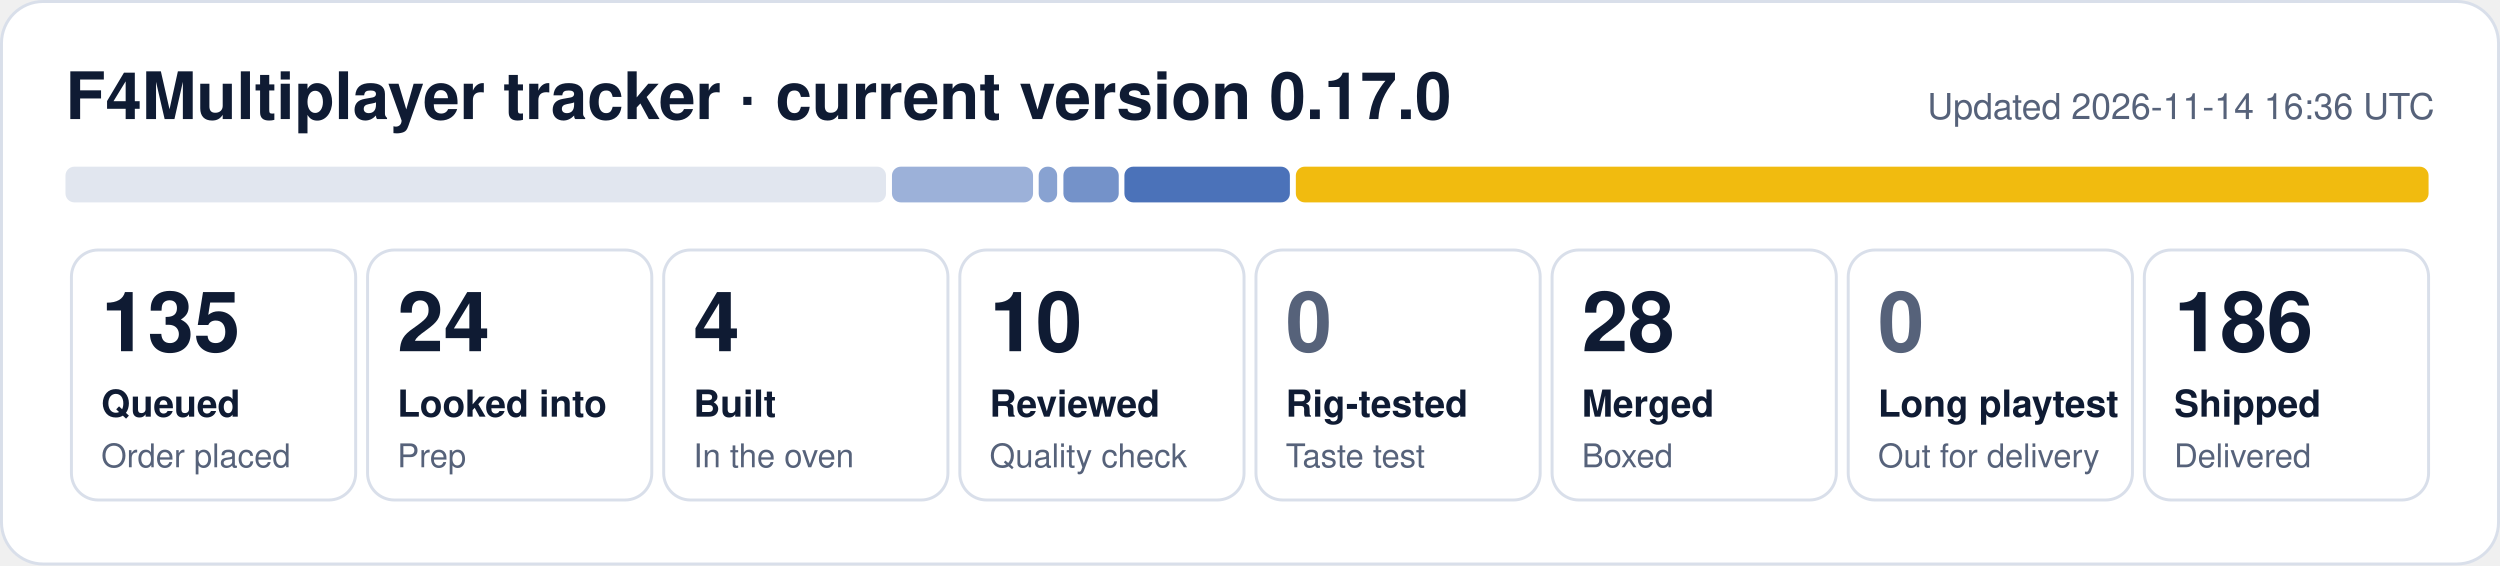
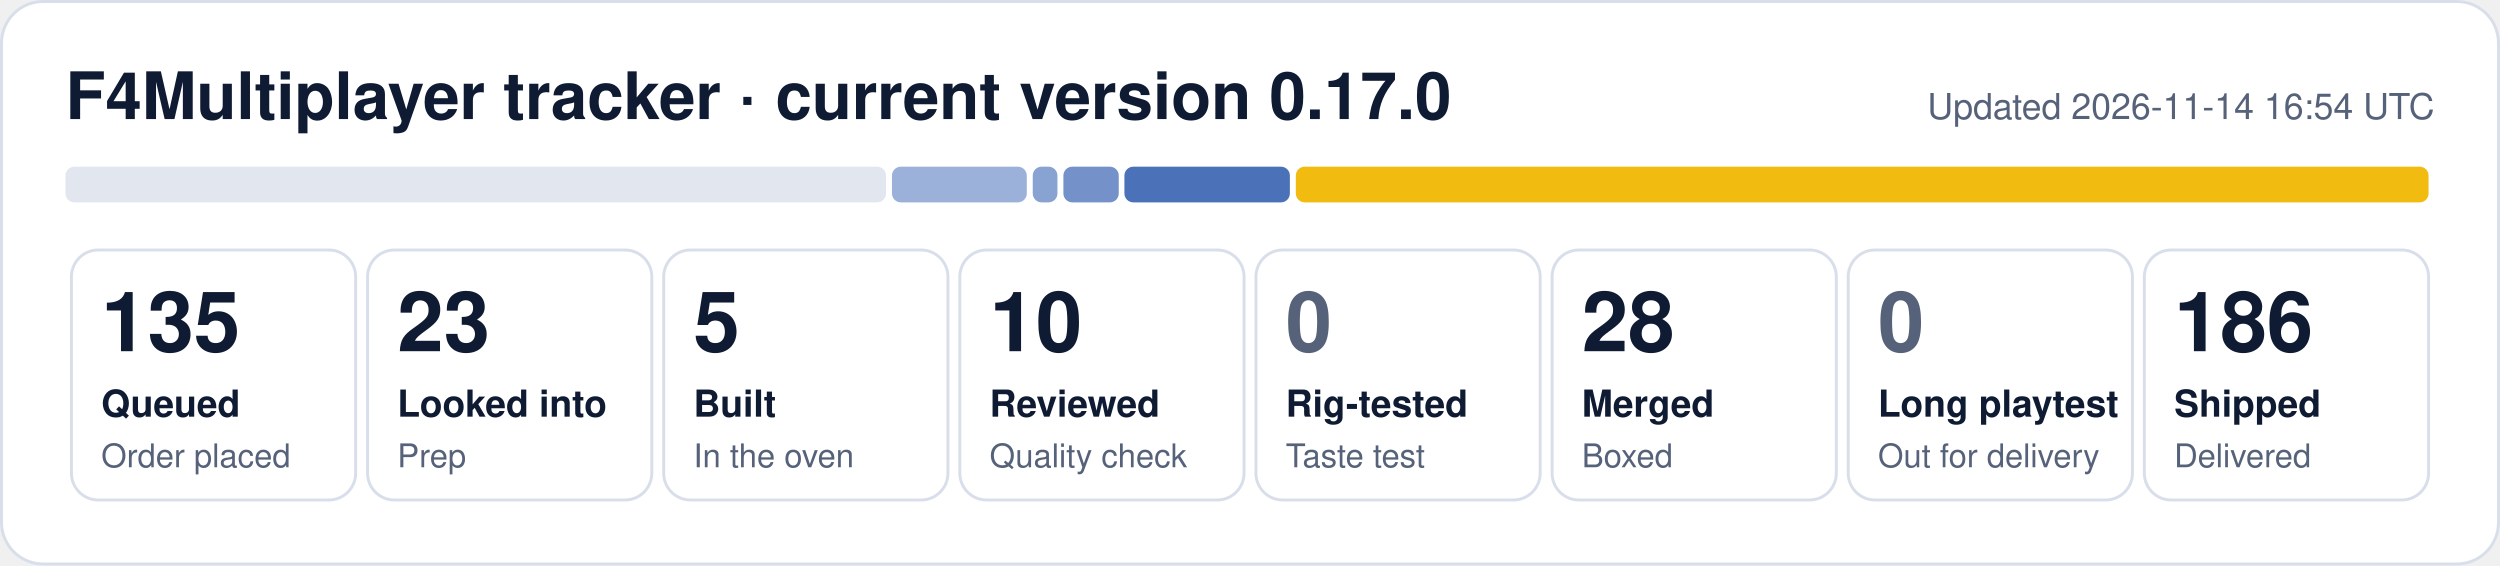
- <svg xmlns="http://www.w3.org/2000/svg" width="840" height="190" viewBox="0 0 840 190" role="img" aria-label="F4Multiplayer tracker: 135 queued, 24 looked into, 4 built, 10 reviewed, 28 merged, 186 shipped">
+ <svg xmlns="http://www.w3.org/2000/svg" width="840" height="190" viewBox="0 0 840 190" role="img" aria-label="F4Multiplayer tracker: 135 queued, 23 looked into, 5 built, 10 reviewed, 28 merged, 186 shipped">
  <rect x="0.5" y="0.5" width="839" height="189" rx="14" fill="#ffffff" stroke="#d9dfea" />
  <text x="22" y="40" font-family="Segoe UI, Helvetica, Arial, sans-serif" font-size="22" font-weight="700" fill="#0f1b33">F4Multiplayer tracker · current version 0.17.0</text>
-   <text x="818" y="40" font-family="Segoe UI, Helvetica, Arial, sans-serif" font-size="12" fill="#56627a" text-anchor="end">Updated 2026-11-14 16:36 UTC</text>
+   <text x="818" y="40" font-family="Segoe UI, Helvetica, Arial, sans-serif" font-size="12" fill="#56627a" text-anchor="end">Updated 2026-11-14 16:54 UTC</text>
  <rect x="22.0" y="56" width="275.7" height="12" rx="3" fill="#e1e6ef" fill-opacity="1.00" />
-   <rect x="299.7" y="56" width="47.4" height="12" rx="3" fill="#1f4fa8" fill-opacity="0.44" />
-   <rect x="349.0" y="56" width="6.2" height="12" rx="3" fill="#1f4fa8" fill-opacity="0.53" />
+   <rect x="299.7" y="56" width="45.3" height="12" rx="3" fill="#1f4fa8" fill-opacity="0.44" />
+   <rect x="347.0" y="56" width="8.3" height="12" rx="3" fill="#1f4fa8" fill-opacity="0.53" />
  <rect x="357.3" y="56" width="18.6" height="12" rx="3" fill="#1f4fa8" fill-opacity="0.62" />
  <rect x="377.8" y="56" width="55.6" height="12" rx="3" fill="#1f4fa8" fill-opacity="0.80" />
  <rect x="435.4" y="56" width="380.6" height="12" rx="3" fill="#f0b90b" fill-opacity="0.98" />
  <rect x="24.0" y="84" width="95.5" height="84" rx="9" fill="none" stroke="#d9dfea" />
  <text x="34.0" y="118" font-family="Segoe UI, Helvetica, Arial, sans-serif" font-size="28" font-weight="800" fill="#0f1b33">135</text>
  <text x="34.0" y="140" font-family="Segoe UI, Helvetica, Arial, sans-serif" font-size="12.5" font-weight="600" fill="#0f1b33">Queued</text>
  <text x="34.0" y="157" font-family="Segoe UI, Helvetica, Arial, sans-serif" font-size="11" fill="#56627a">Order placed</text>
  <rect x="123.5" y="84" width="95.5" height="84" rx="9" fill="none" stroke="#d9dfea" />
-   <text x="133.5" y="118" font-family="Segoe UI, Helvetica, Arial, sans-serif" font-size="28" font-weight="800" fill="#0f1b33">24</text>
+   <text x="133.5" y="118" font-family="Segoe UI, Helvetica, Arial, sans-serif" font-size="28" font-weight="800" fill="#0f1b33">23</text>
  <text x="133.5" y="140" font-family="Segoe UI, Helvetica, Arial, sans-serif" font-size="12.5" font-weight="600" fill="#0f1b33">Looked into</text>
  <text x="133.5" y="157" font-family="Segoe UI, Helvetica, Arial, sans-serif" font-size="11" fill="#56627a">Prep</text>
  <rect x="223.0" y="84" width="95.5" height="84" rx="9" fill="none" stroke="#d9dfea" />
-   <text x="233.0" y="118" font-family="Segoe UI, Helvetica, Arial, sans-serif" font-size="28" font-weight="800" fill="#0f1b33">4</text>
+   <text x="233.0" y="118" font-family="Segoe UI, Helvetica, Arial, sans-serif" font-size="28" font-weight="800" fill="#0f1b33">5</text>
  <text x="233.0" y="140" font-family="Segoe UI, Helvetica, Arial, sans-serif" font-size="12.5" font-weight="600" fill="#0f1b33">Built</text>
  <text x="233.0" y="157" font-family="Segoe UI, Helvetica, Arial, sans-serif" font-size="11" fill="#56627a">In the oven</text>
  <rect x="322.5" y="84" width="95.5" height="84" rx="9" fill="none" stroke="#d9dfea" />
  <text x="332.5" y="118" font-family="Segoe UI, Helvetica, Arial, sans-serif" font-size="28" font-weight="800" fill="#0f1b33">10</text>
  <text x="332.5" y="140" font-family="Segoe UI, Helvetica, Arial, sans-serif" font-size="12.5" font-weight="600" fill="#0f1b33">Reviewed</text>
  <text x="332.5" y="157" font-family="Segoe UI, Helvetica, Arial, sans-serif" font-size="11" fill="#56627a">Quality check</text>
  <rect x="422.0" y="84" width="95.5" height="84" rx="9" fill="none" stroke="#d9dfea" />
  <text x="432.0" y="118" font-family="Segoe UI, Helvetica, Arial, sans-serif" font-size="28" font-weight="800" fill="#56627a">0</text>
  <text x="432.0" y="140" font-family="Segoe UI, Helvetica, Arial, sans-serif" font-size="12.5" font-weight="600" fill="#0f1b33">Rig-tested</text>
  <text x="432.0" y="157" font-family="Segoe UI, Helvetica, Arial, sans-serif" font-size="11" fill="#56627a">Taste test</text>
  <rect x="521.5" y="84" width="95.5" height="84" rx="9" fill="none" stroke="#d9dfea" />
  <text x="531.5" y="118" font-family="Segoe UI, Helvetica, Arial, sans-serif" font-size="28" font-weight="800" fill="#0f1b33">28</text>
  <text x="531.5" y="140" font-family="Segoe UI, Helvetica, Arial, sans-serif" font-size="12.5" font-weight="600" fill="#0f1b33">Merged</text>
  <text x="531.5" y="157" font-family="Segoe UI, Helvetica, Arial, sans-serif" font-size="11" fill="#56627a">Boxed</text>
  <rect x="621.0" y="84" width="95.5" height="84" rx="9" fill="none" stroke="#d9dfea" />
  <text x="631.0" y="118" font-family="Segoe UI, Helvetica, Arial, sans-serif" font-size="28" font-weight="800" fill="#56627a">0</text>
  <text x="631.0" y="140" font-family="Segoe UI, Helvetica, Arial, sans-serif" font-size="12.5" font-weight="600" fill="#0f1b33">Long playtest</text>
  <text x="631.0" y="157" font-family="Segoe UI, Helvetica, Arial, sans-serif" font-size="11" fill="#56627a">Out for delivery</text>
  <rect x="720.5" y="84" width="95.5" height="84" rx="9" fill="none" stroke="#d9dfea" />
  <text x="730.5" y="118" font-family="Segoe UI, Helvetica, Arial, sans-serif" font-size="28" font-weight="800" fill="#0f1b33">186</text>
  <text x="730.5" y="140" font-family="Segoe UI, Helvetica, Arial, sans-serif" font-size="12.5" font-weight="600" fill="#0f1b33">Shipped</text>
  <text x="730.5" y="157" font-family="Segoe UI, Helvetica, Arial, sans-serif" font-size="11" fill="#56627a">Delivered</text>
</svg>
